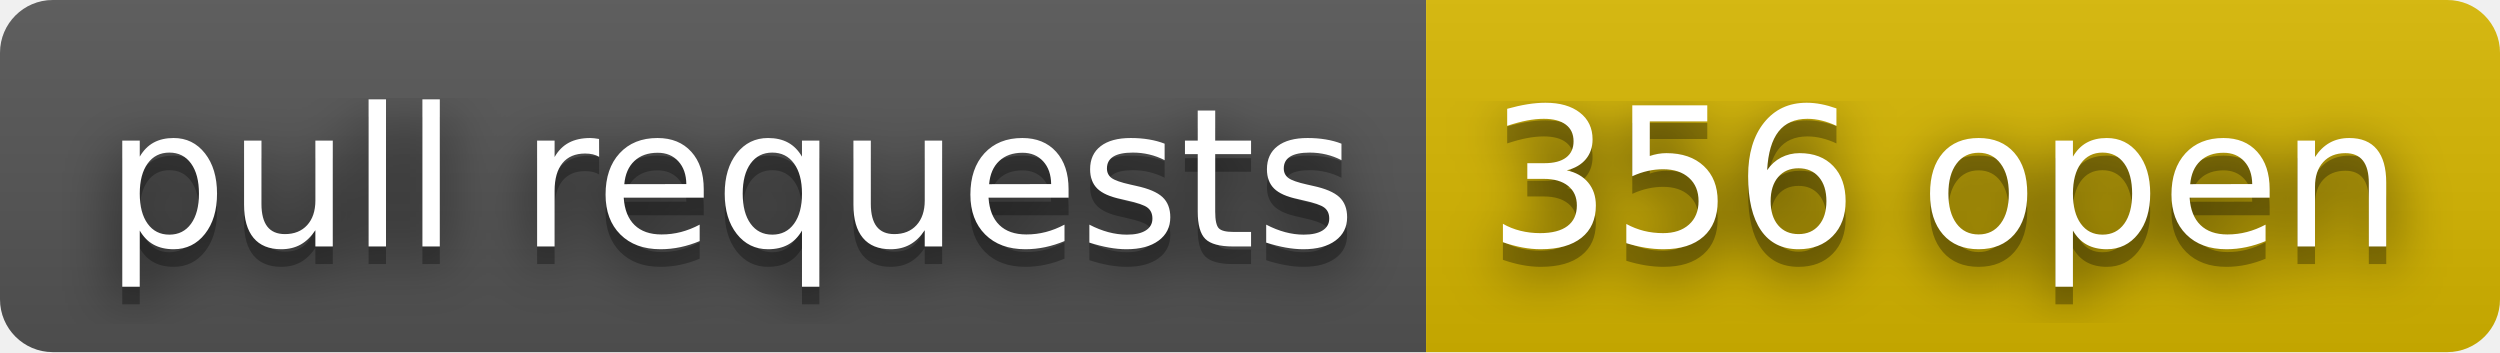
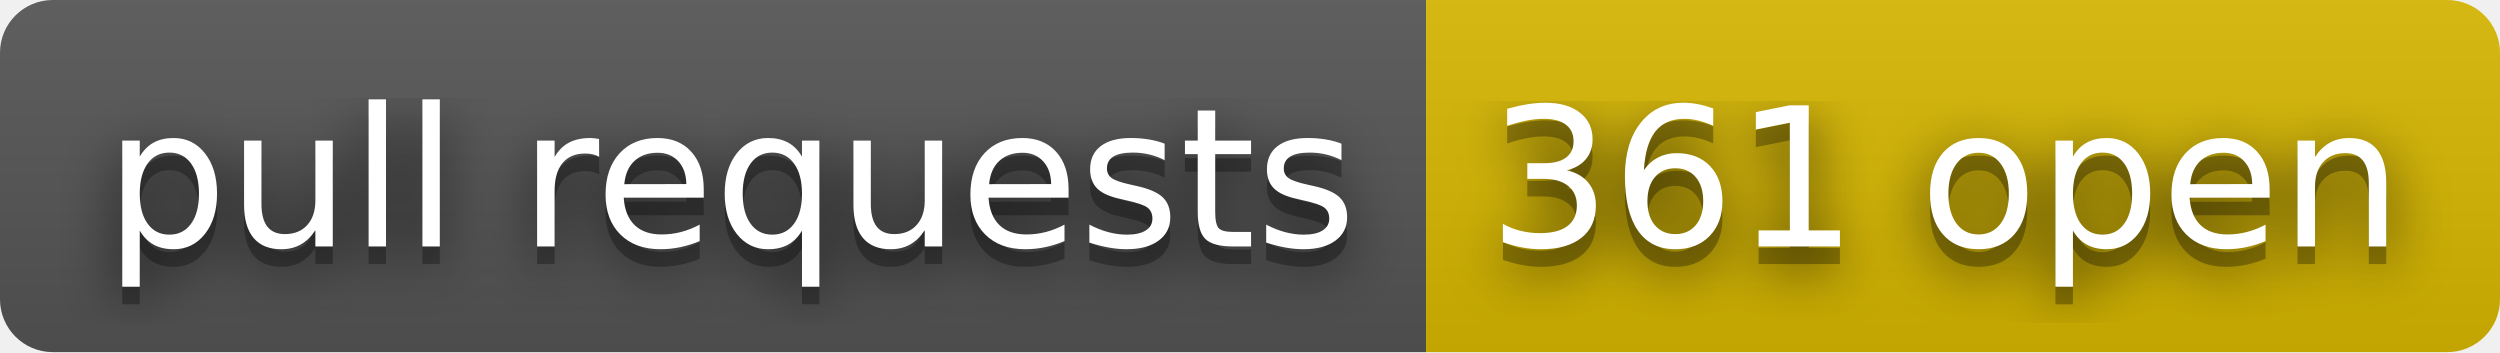
- <svg xmlns="http://www.w3.org/2000/svg" width="142" height="20" role="img" aria-label="pull requests: 356 open">
+ <svg xmlns="http://www.w3.org/2000/svg" width="142" height="20" role="img" aria-label="pull requests: 361 open">
  <filter id="blur">
    <feGaussianBlur stdDeviation="16" />
  </filter>
  <linearGradient id="s" x2="0" y2="100%">
    <stop offset="0" stop-color="#bbb" stop-opacity=".1" />
    <stop offset="1" stop-opacity=".1" />
  </linearGradient>
  <clipPath id="r">
    <rect width="142" height="20" rx="3" />
  </clipPath>
  <g clip-path="url(#r)">
    <rect width="81" height="20" fill="#555" />
    <rect x="81" width="61" height="20" fill="#d8b800" />
    <rect width="142" height="20" fill="url(#s)" />
  </g>
  <g fill="#fff" text-anchor="middle" font-family="Verdana,Geneva,DejaVu Sans,sans-serif" text-rendering="geometricPrecision" font-size="110">
    <g transform="scale(.1)">
      <g aria-hidden="true" fill="#010101">
        <text x="415" y="150" fill-opacity=".8" filter="url(#blur)" textLength="710">pull requests</text>
        <text x="415" y="150" fill-opacity=".3" textLength="710">pull requests</text>
      </g>
      <text x="415" y="140" textLength="710">pull requests</text>
    </g>
    <g transform="scale(.1)">
      <g aria-hidden="true" fill="#010101">
-         <text x="1105" y="150" fill-opacity=".8" filter="url(#blur)" textLength="510">356 open</text>
-         <text x="1105" y="150" fill-opacity=".3" textLength="510">356 open</text>
+         <text x="1105" y="150" fill-opacity=".8" filter="url(#blur)" textLength="510">361 open</text>
+         <text x="1105" y="150" fill-opacity=".3" textLength="510">361 open</text>
      </g>
-       <text x="1105" y="140" textLength="510">356 open</text>
+       <text x="1105" y="140" textLength="510">361 open</text>
    </g>
  </g>
</svg>
